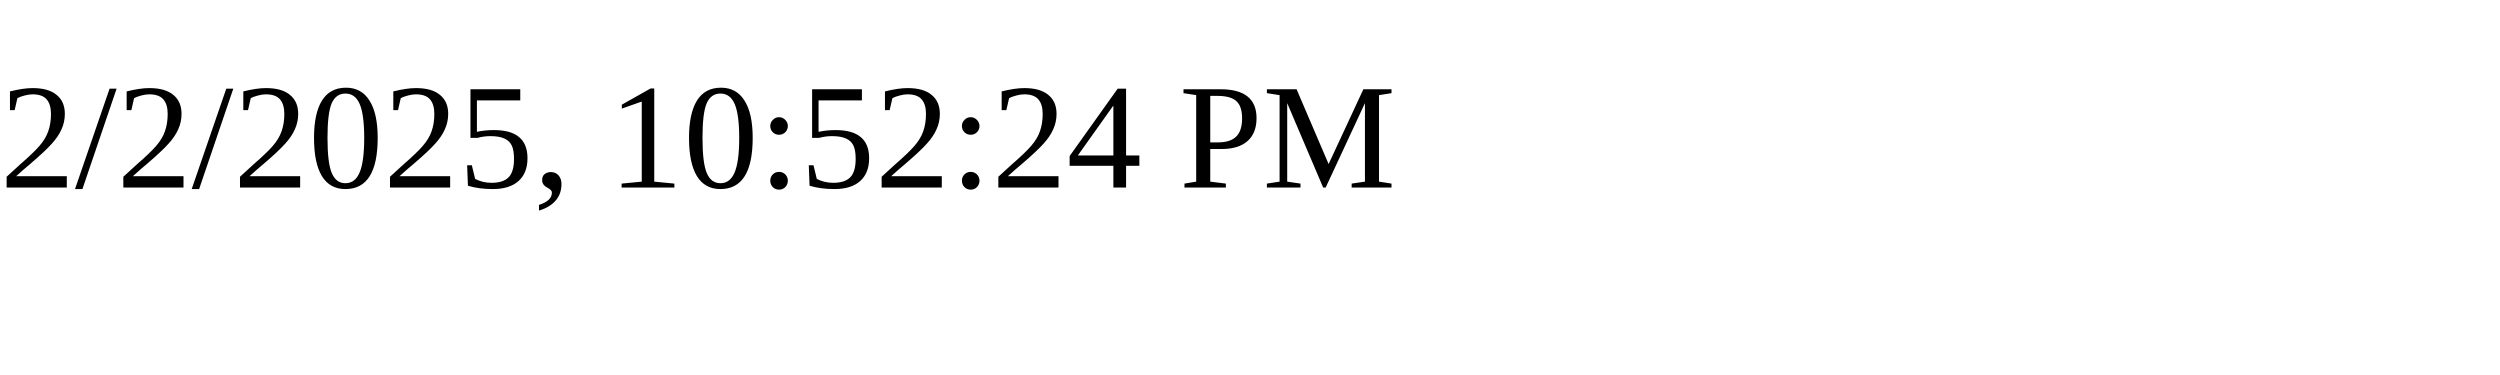
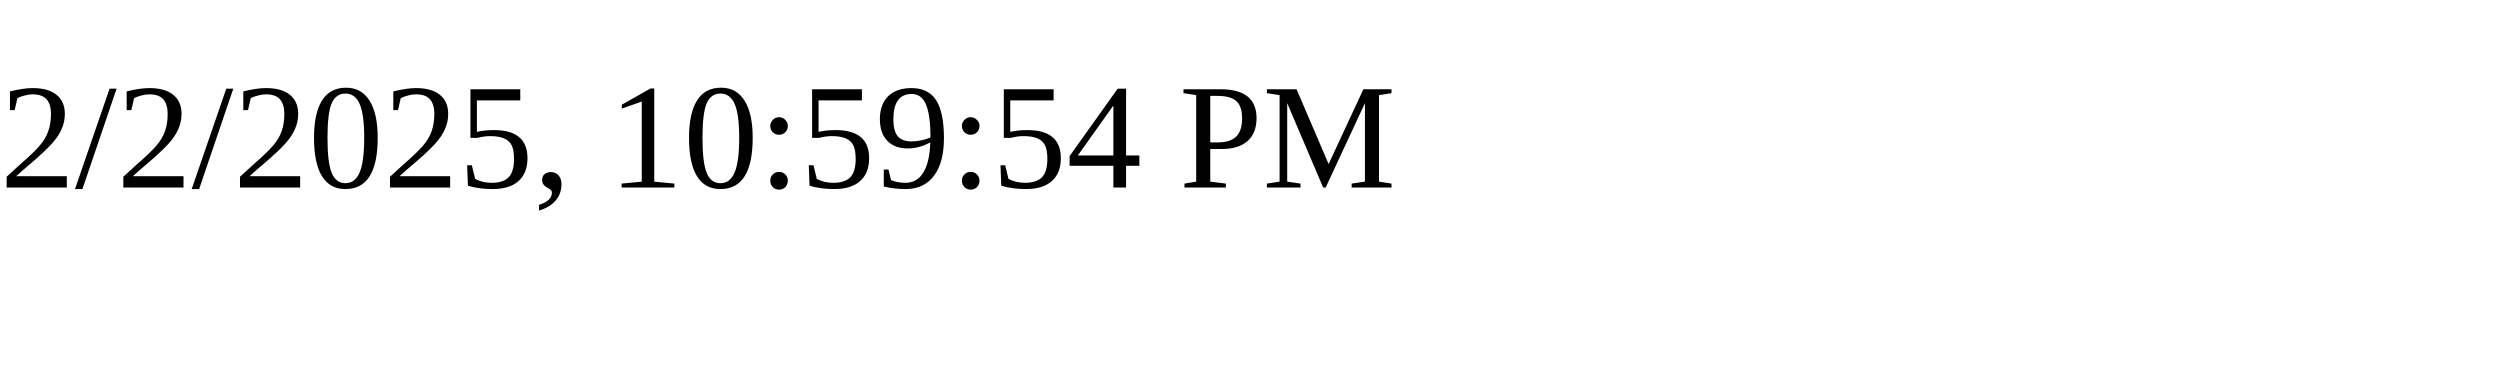
<svg xmlns="http://www.w3.org/2000/svg" height="30" width="200">
-   <text x="0" y="15">2/2/2025, 10:52:24 PM</text>
+   <text x="0" y="15">2/2/2025, 10:59:54 PM</text>
</svg>
